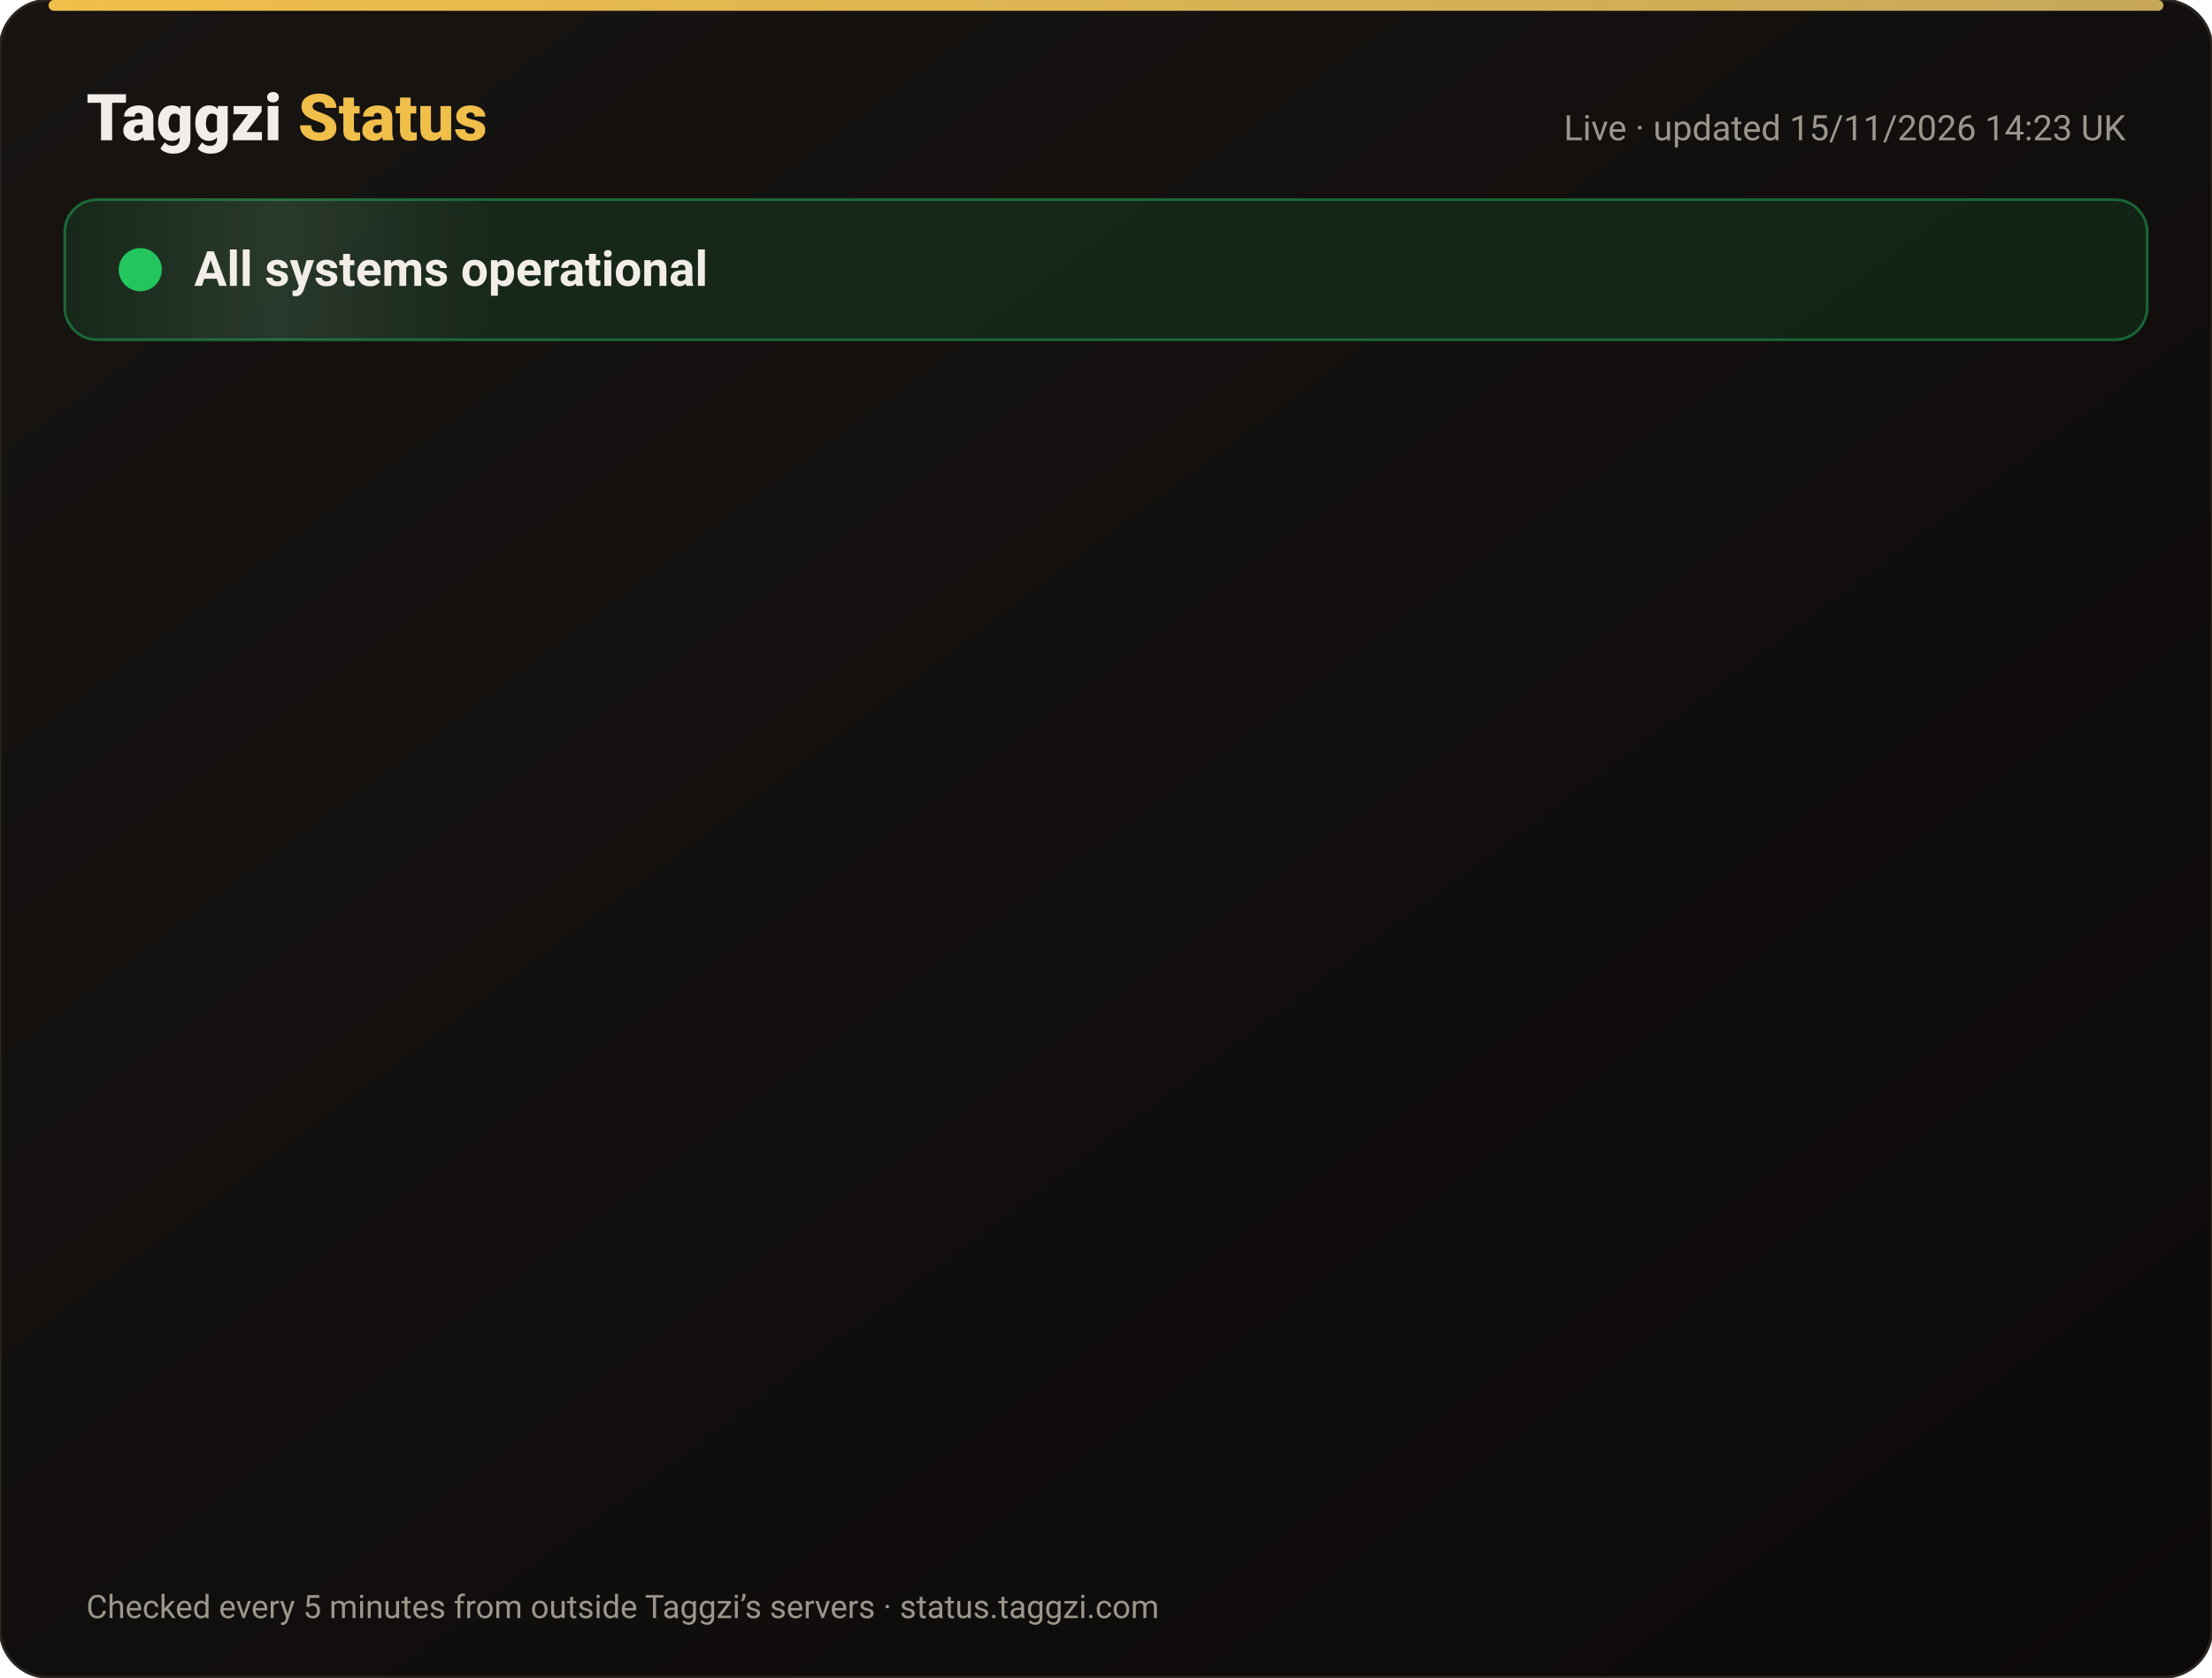
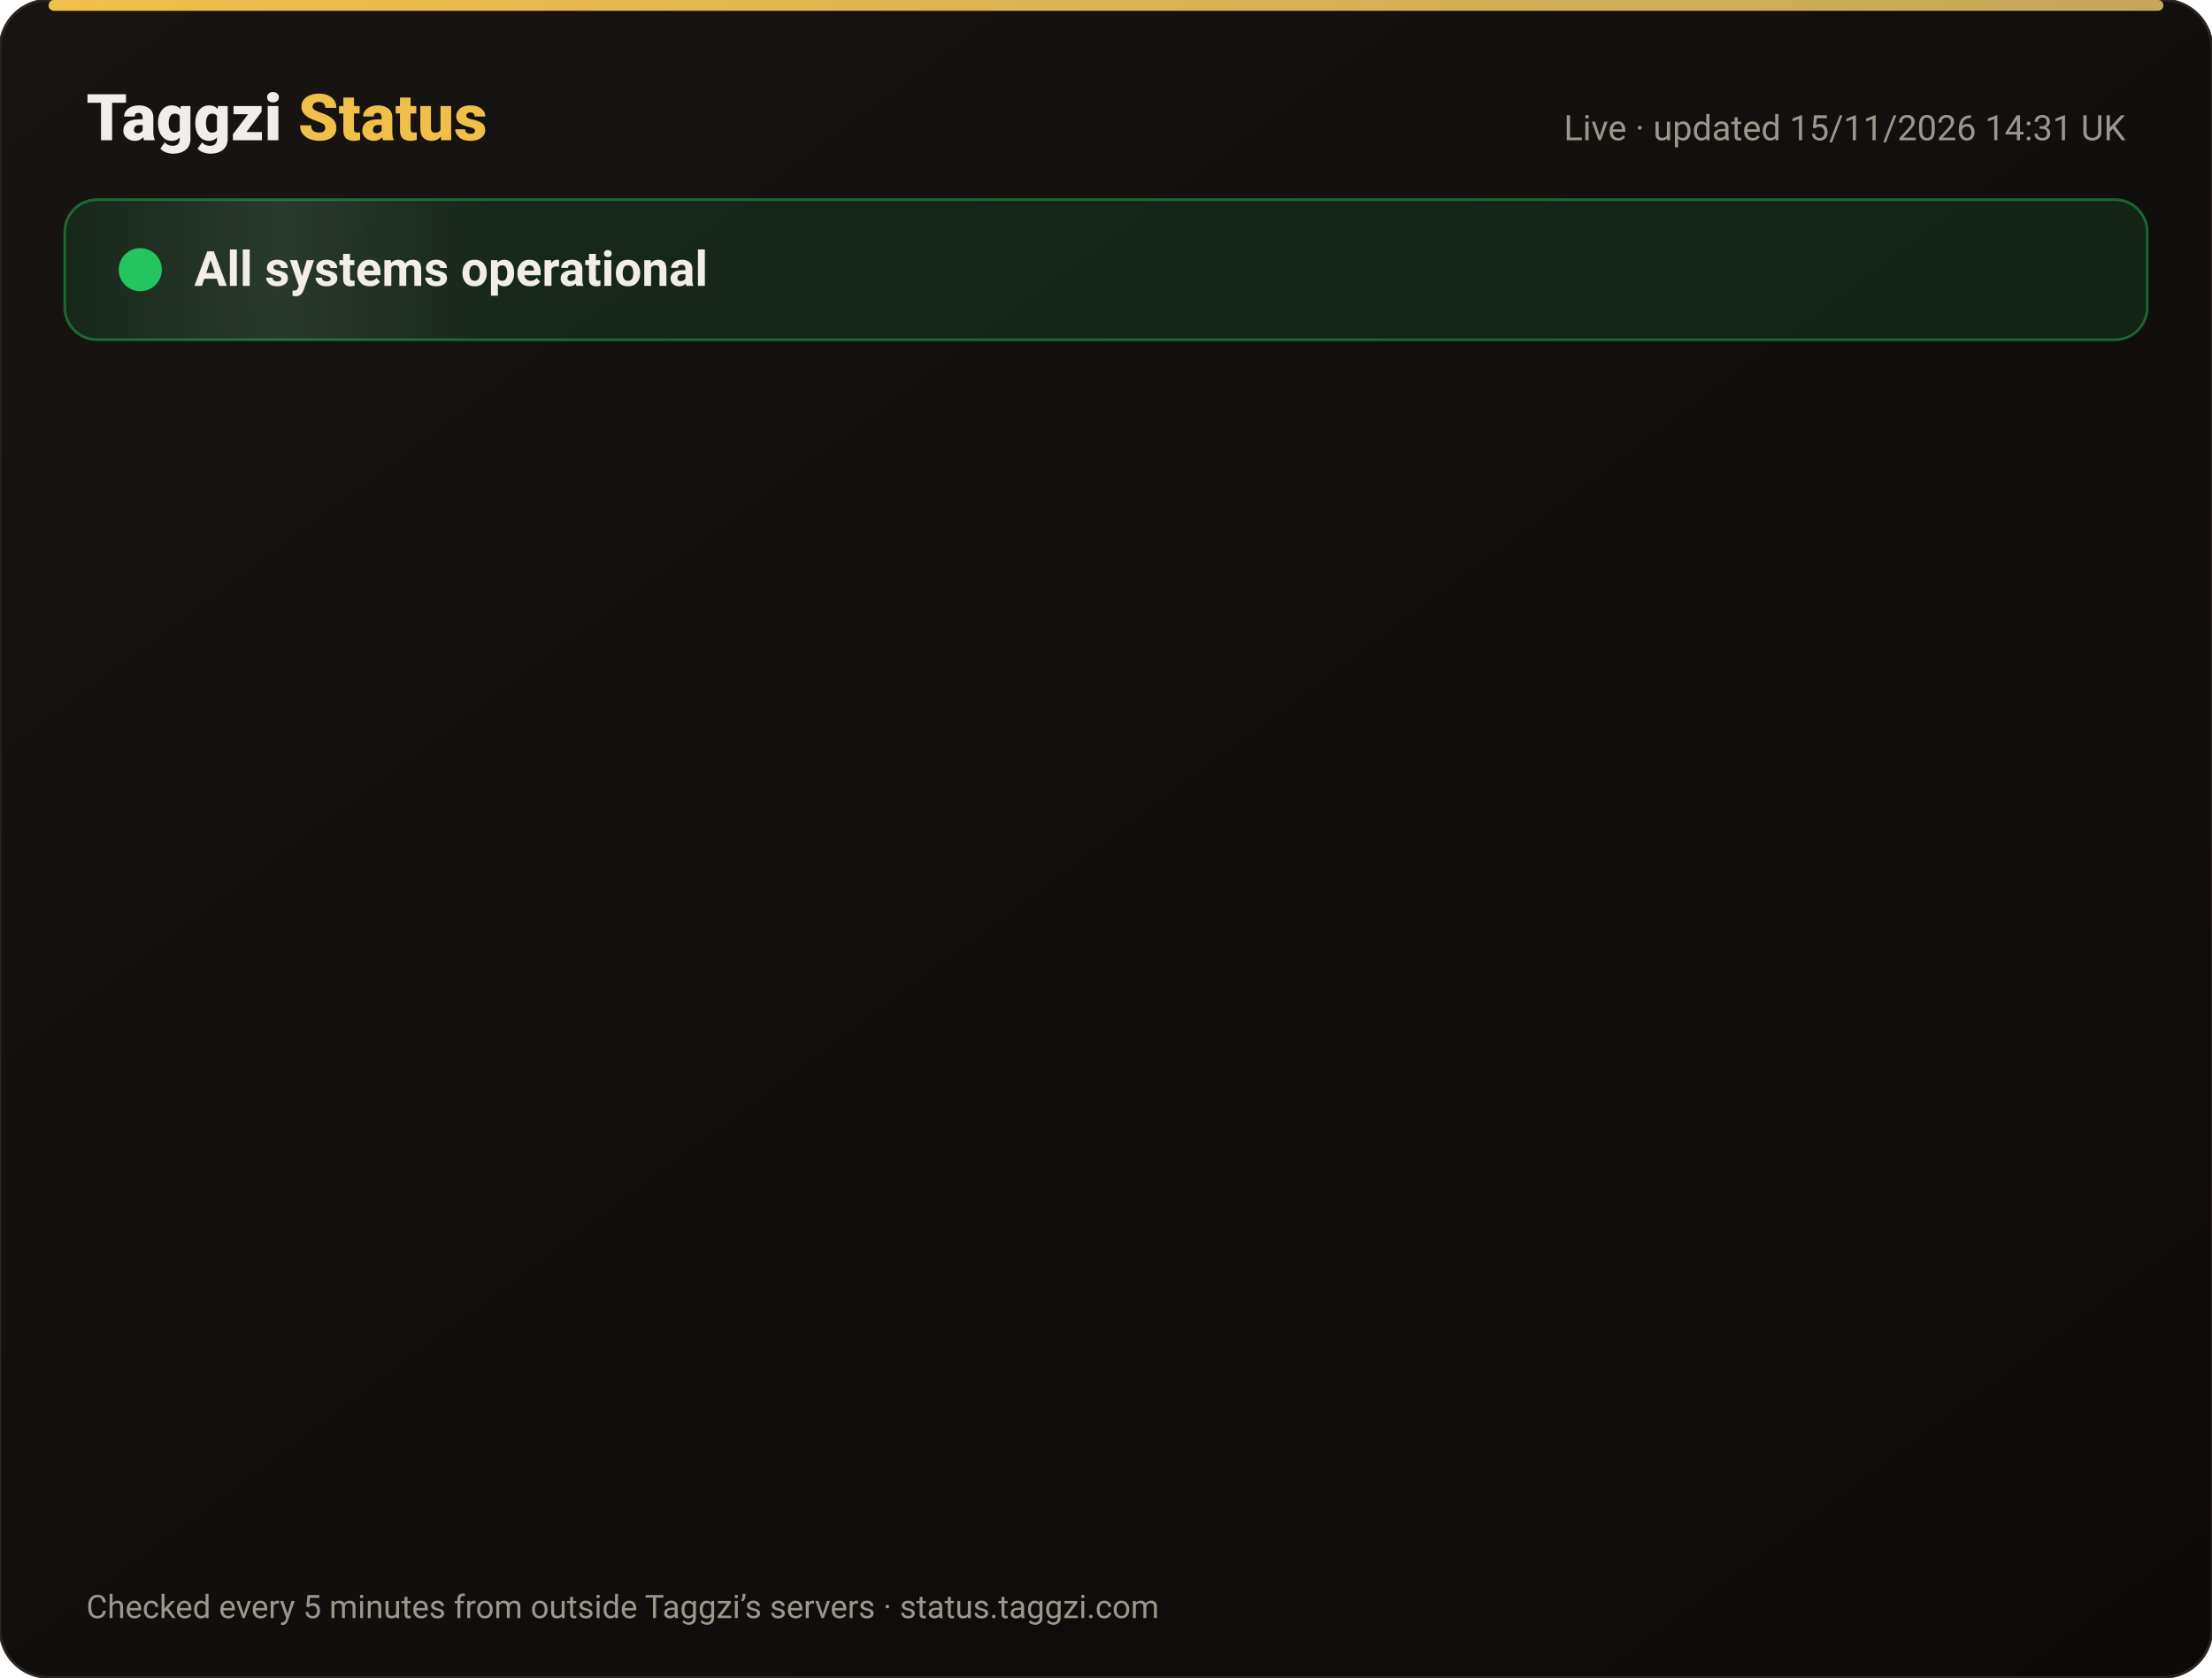
<svg xmlns="http://www.w3.org/2000/svg" width="820" height="622" viewBox="0 0 820 622" font-family="-apple-system,Segoe UI,Roboto,Helvetica,Arial,sans-serif">
  <defs>
    <linearGradient id="bg" x1="0" y1="0" x2="1" y2="1">
      <stop offset="0" stop-color="#171412" />
      <stop offset="1" stop-color="#0C0A09" />
    </linearGradient>
    <linearGradient id="gold" x1="0" x2="1">
      <stop offset="0" stop-color="#F0BF4A" />
      <stop offset="1" stop-color="#c6a85b" />
    </linearGradient>
    <linearGradient id="shine" x1="0" x2="1">
      <stop offset="0" stop-color="#fff" stop-opacity="0" />
      <stop offset=".5" stop-color="#fff" stop-opacity=".08" />
      <stop offset="1" stop-color="#fff" stop-opacity="0" />
    </linearGradient>
  </defs>
  <rect width="820" height="622" rx="18" fill="url(#bg)" stroke="#2a2521" />
  <rect x="18" y="0" width="784" height="4" rx="2" fill="url(#gold)" />
  <text x="32" y="52" font-size="24" font-weight="800" fill="#F2EDE8">Taggzi <tspan fill="#F0BF4A">Status</tspan>
  </text>
-   <text x="788" y="52" font-size="13" fill="#9C968C" text-anchor="end">Live · updated 15/11/2026 14:23 UK</text>
+   <text x="788" y="52" font-size="13" fill="#9C968C" text-anchor="end">Live · updated 15/11/2026 14:31 UK</text>
  <rect x="24" y="74" width="772" height="52" rx="12" fill="#22c55e" fill-opacity=".12" stroke="#22c55e" stroke-opacity=".45" />
  <rect x="24" y="74" width="160" height="52" rx="12" fill="url(#shine)">
    <animate attributeName="x" from="-160" to="820" dur="4s" repeatCount="indefinite" />
  </rect>
  <circle cx="52" cy="100" r="7" fill="#22c55e" />
  <circle cx="52" cy="100" r="7" fill="none" stroke="#22c55e" stroke-width="2">
    <animate attributeName="r" values="7;15;7" dur="2s" repeatCount="indefinite" />
    <animate attributeName="opacity" values=".9;0;.9" dur="2s" repeatCount="indefinite" />
  </circle>
  <text x="72" y="106" font-size="18" font-weight="700" fill="#F2EDE8">All systems operational</text>
  <g opacity="0">
    <animate attributeName="opacity" from="0" to="1" begin="0.00s" dur=".6s" fill="freeze" />
    <line x1="32" y1="188" x2="788" y2="188" stroke="#2a2521" />
    <circle cx="44" cy="166" r="6" fill="#22c55e">
      <animate attributeName="opacity" values="1;.45;1" dur="2.4s" begin="0.00s" repeatCount="indefinite" />
    </circle>
    <text x="62" y="171" font-size="15" font-weight="650" fill="#F2EDE8">Website</text>
    <text x="630" y="171" font-size="13" fill="#9C968C" text-anchor="end">99.97% uptime</text>
    <rect x="648" y="154" width="140" height="24" rx="12" fill="#22c55e" fill-opacity=".14" stroke="#22c55e" stroke-opacity=".5" />
    <text x="718" y="171" font-size="12" font-weight="700" fill="#22c55e" text-anchor="middle">Operational</text>
  </g>
  <g opacity="0">
    <animate attributeName="opacity" from="0" to="1" begin="0.15s" dur=".6s" fill="freeze" />
    <line x1="32" y1="234" x2="788" y2="234" stroke="#2a2521" />
    <circle cx="44" cy="212" r="6" fill="#22c55e">
      <animate attributeName="opacity" values="1;.45;1" dur="2.4s" begin="0.15s" repeatCount="indefinite" />
    </circle>
    <text x="62" y="217" font-size="15" font-weight="650" fill="#F2EDE8">Tag scans</text>
    <text x="630" y="217" font-size="13" fill="#9C968C" text-anchor="end">99.97% uptime</text>
    <rect x="648" y="200" width="140" height="24" rx="12" fill="#22c55e" fill-opacity=".14" stroke="#22c55e" stroke-opacity=".5" />
    <text x="718" y="217" font-size="12" font-weight="700" fill="#22c55e" text-anchor="middle">Operational</text>
  </g>
  <g opacity="0">
    <animate attributeName="opacity" from="0" to="1" begin="0.30s" dur=".6s" fill="freeze" />
    <line x1="32" y1="280" x2="788" y2="280" stroke="#2a2521" />
    <circle cx="44" cy="258" r="6" fill="#22c55e">
      <animate attributeName="opacity" values="1;.45;1" dur="2.4s" begin="0.30s" repeatCount="indefinite" />
    </circle>
    <text x="62" y="263" font-size="15" font-weight="650" fill="#F2EDE8">Manual tag lookup</text>
    <text x="630" y="263" font-size="13" fill="#9C968C" text-anchor="end">99.97% uptime</text>
    <rect x="648" y="246" width="140" height="24" rx="12" fill="#22c55e" fill-opacity=".14" stroke="#22c55e" stroke-opacity=".5" />
    <text x="718" y="263" font-size="12" font-weight="700" fill="#22c55e" text-anchor="middle">Operational</text>
  </g>
  <g opacity="0">
    <animate attributeName="opacity" from="0" to="1" begin="0.45s" dur=".6s" fill="freeze" />
    <line x1="32" y1="326" x2="788" y2="326" stroke="#2a2521" />
    <circle cx="44" cy="304" r="6" fill="#22c55e">
      <animate attributeName="opacity" values="1;.45;1" dur="2.4s" begin="0.45s" repeatCount="indefinite" />
    </circle>
    <text x="62" y="309" font-size="15" font-weight="650" fill="#F2EDE8">App &amp; login</text>
    <text x="630" y="309" font-size="13" fill="#9C968C" text-anchor="end">99.97% uptime</text>
    <rect x="648" y="292" width="140" height="24" rx="12" fill="#22c55e" fill-opacity=".14" stroke="#22c55e" stroke-opacity=".5" />
    <text x="718" y="309" font-size="12" font-weight="700" fill="#22c55e" text-anchor="middle">Operational</text>
  </g>
  <g opacity="0">
    <animate attributeName="opacity" from="0" to="1" begin="0.60s" dur=".6s" fill="freeze" />
    <line x1="32" y1="372" x2="788" y2="372" stroke="#2a2521" />
    <circle cx="44" cy="350" r="6" fill="#22c55e">
      <animate attributeName="opacity" values="1;.45;1" dur="2.4s" begin="0.60s" repeatCount="indefinite" />
    </circle>
    <text x="62" y="355" font-size="15" font-weight="650" fill="#F2EDE8">Community alerts</text>
    <text x="630" y="355" font-size="13" fill="#9C968C" text-anchor="end">99.97% uptime</text>
    <rect x="648" y="338" width="140" height="24" rx="12" fill="#22c55e" fill-opacity=".14" stroke="#22c55e" stroke-opacity=".5" />
    <text x="718" y="355" font-size="12" font-weight="700" fill="#22c55e" text-anchor="middle">Operational</text>
  </g>
  <g opacity="0">
    <animate attributeName="opacity" from="0" to="1" begin="0.75s" dur=".6s" fill="freeze" />
    <line x1="32" y1="418" x2="788" y2="418" stroke="#2a2521" />
    <circle cx="44" cy="396" r="6" fill="#22c55e">
      <animate attributeName="opacity" values="1;.45;1" dur="2.4s" begin="0.75s" repeatCount="indefinite" />
    </circle>
    <text x="62" y="401" font-size="15" font-weight="650" fill="#F2EDE8">Private calling</text>
    <text x="630" y="401" font-size="13" fill="#9C968C" text-anchor="end">99.97% uptime</text>
    <rect x="648" y="384" width="140" height="24" rx="12" fill="#22c55e" fill-opacity=".14" stroke="#22c55e" stroke-opacity=".5" />
    <text x="718" y="401" font-size="12" font-weight="700" fill="#22c55e" text-anchor="middle">Operational</text>
  </g>
  <g opacity="0">
    <animate attributeName="opacity" from="0" to="1" begin="0.90s" dur=".6s" fill="freeze" />
    <line x1="32" y1="464" x2="788" y2="464" stroke="#2a2521" />
    <circle cx="44" cy="442" r="6" fill="#22c55e">
      <animate attributeName="opacity" values="1;.45;1" dur="2.4s" begin="0.90s" repeatCount="indefinite" />
    </circle>
    <text x="62" y="447" font-size="15" font-weight="650" fill="#F2EDE8">Payments</text>
    <text x="630" y="447" font-size="13" fill="#9C968C" text-anchor="end">99.96% uptime</text>
    <rect x="648" y="430" width="140" height="24" rx="12" fill="#22c55e" fill-opacity=".14" stroke="#22c55e" stroke-opacity=".5" />
    <text x="718" y="447" font-size="12" font-weight="700" fill="#22c55e" text-anchor="middle">Operational</text>
  </g>
  <g opacity="0">
    <animate attributeName="opacity" from="0" to="1" begin="1.05s" dur=".6s" fill="freeze" />
    <line x1="32" y1="510" x2="788" y2="510" stroke="#2a2521" />
    <circle cx="44" cy="488" r="6" fill="#22c55e">
      <animate attributeName="opacity" values="1;.45;1" dur="2.4s" begin="1.05s" repeatCount="indefinite" />
    </circle>
    <text x="62" y="493" font-size="15" font-weight="650" fill="#F2EDE8">Email &amp; support</text>
    <text x="630" y="493" font-size="13" fill="#9C968C" text-anchor="end">99.97% uptime</text>
    <rect x="648" y="476" width="140" height="24" rx="12" fill="#22c55e" fill-opacity=".14" stroke="#22c55e" stroke-opacity=".5" />
    <text x="718" y="493" font-size="12" font-weight="700" fill="#22c55e" text-anchor="middle">Operational</text>
  </g>
  <g opacity="0">
    <animate attributeName="opacity" from="0" to="1" begin="1.20s" dur=".6s" fill="freeze" />
    <line x1="32" y1="556" x2="788" y2="556" stroke="#2a2521" />
    <circle cx="44" cy="534" r="6" fill="#22c55e">
      <animate attributeName="opacity" values="1;.45;1" dur="2.4s" begin="1.20s" repeatCount="indefinite" />
    </circle>
    <text x="62" y="539" font-size="15" font-weight="650" fill="#F2EDE8">Secure connection (SSL)</text>
    <text x="630" y="539" font-size="13" fill="#9C968C" text-anchor="end">100.00% uptime</text>
    <rect x="648" y="522" width="140" height="24" rx="12" fill="#22c55e" fill-opacity=".14" stroke="#22c55e" stroke-opacity=".5" />
    <text x="718" y="539" font-size="12" font-weight="700" fill="#22c55e" text-anchor="middle">Operational</text>
  </g>
  <text x="32" y="600" font-size="12" fill="#9C968C">Checked every 5 minutes from outside Taggzi’s servers · status.taggzi.com</text>
</svg>
